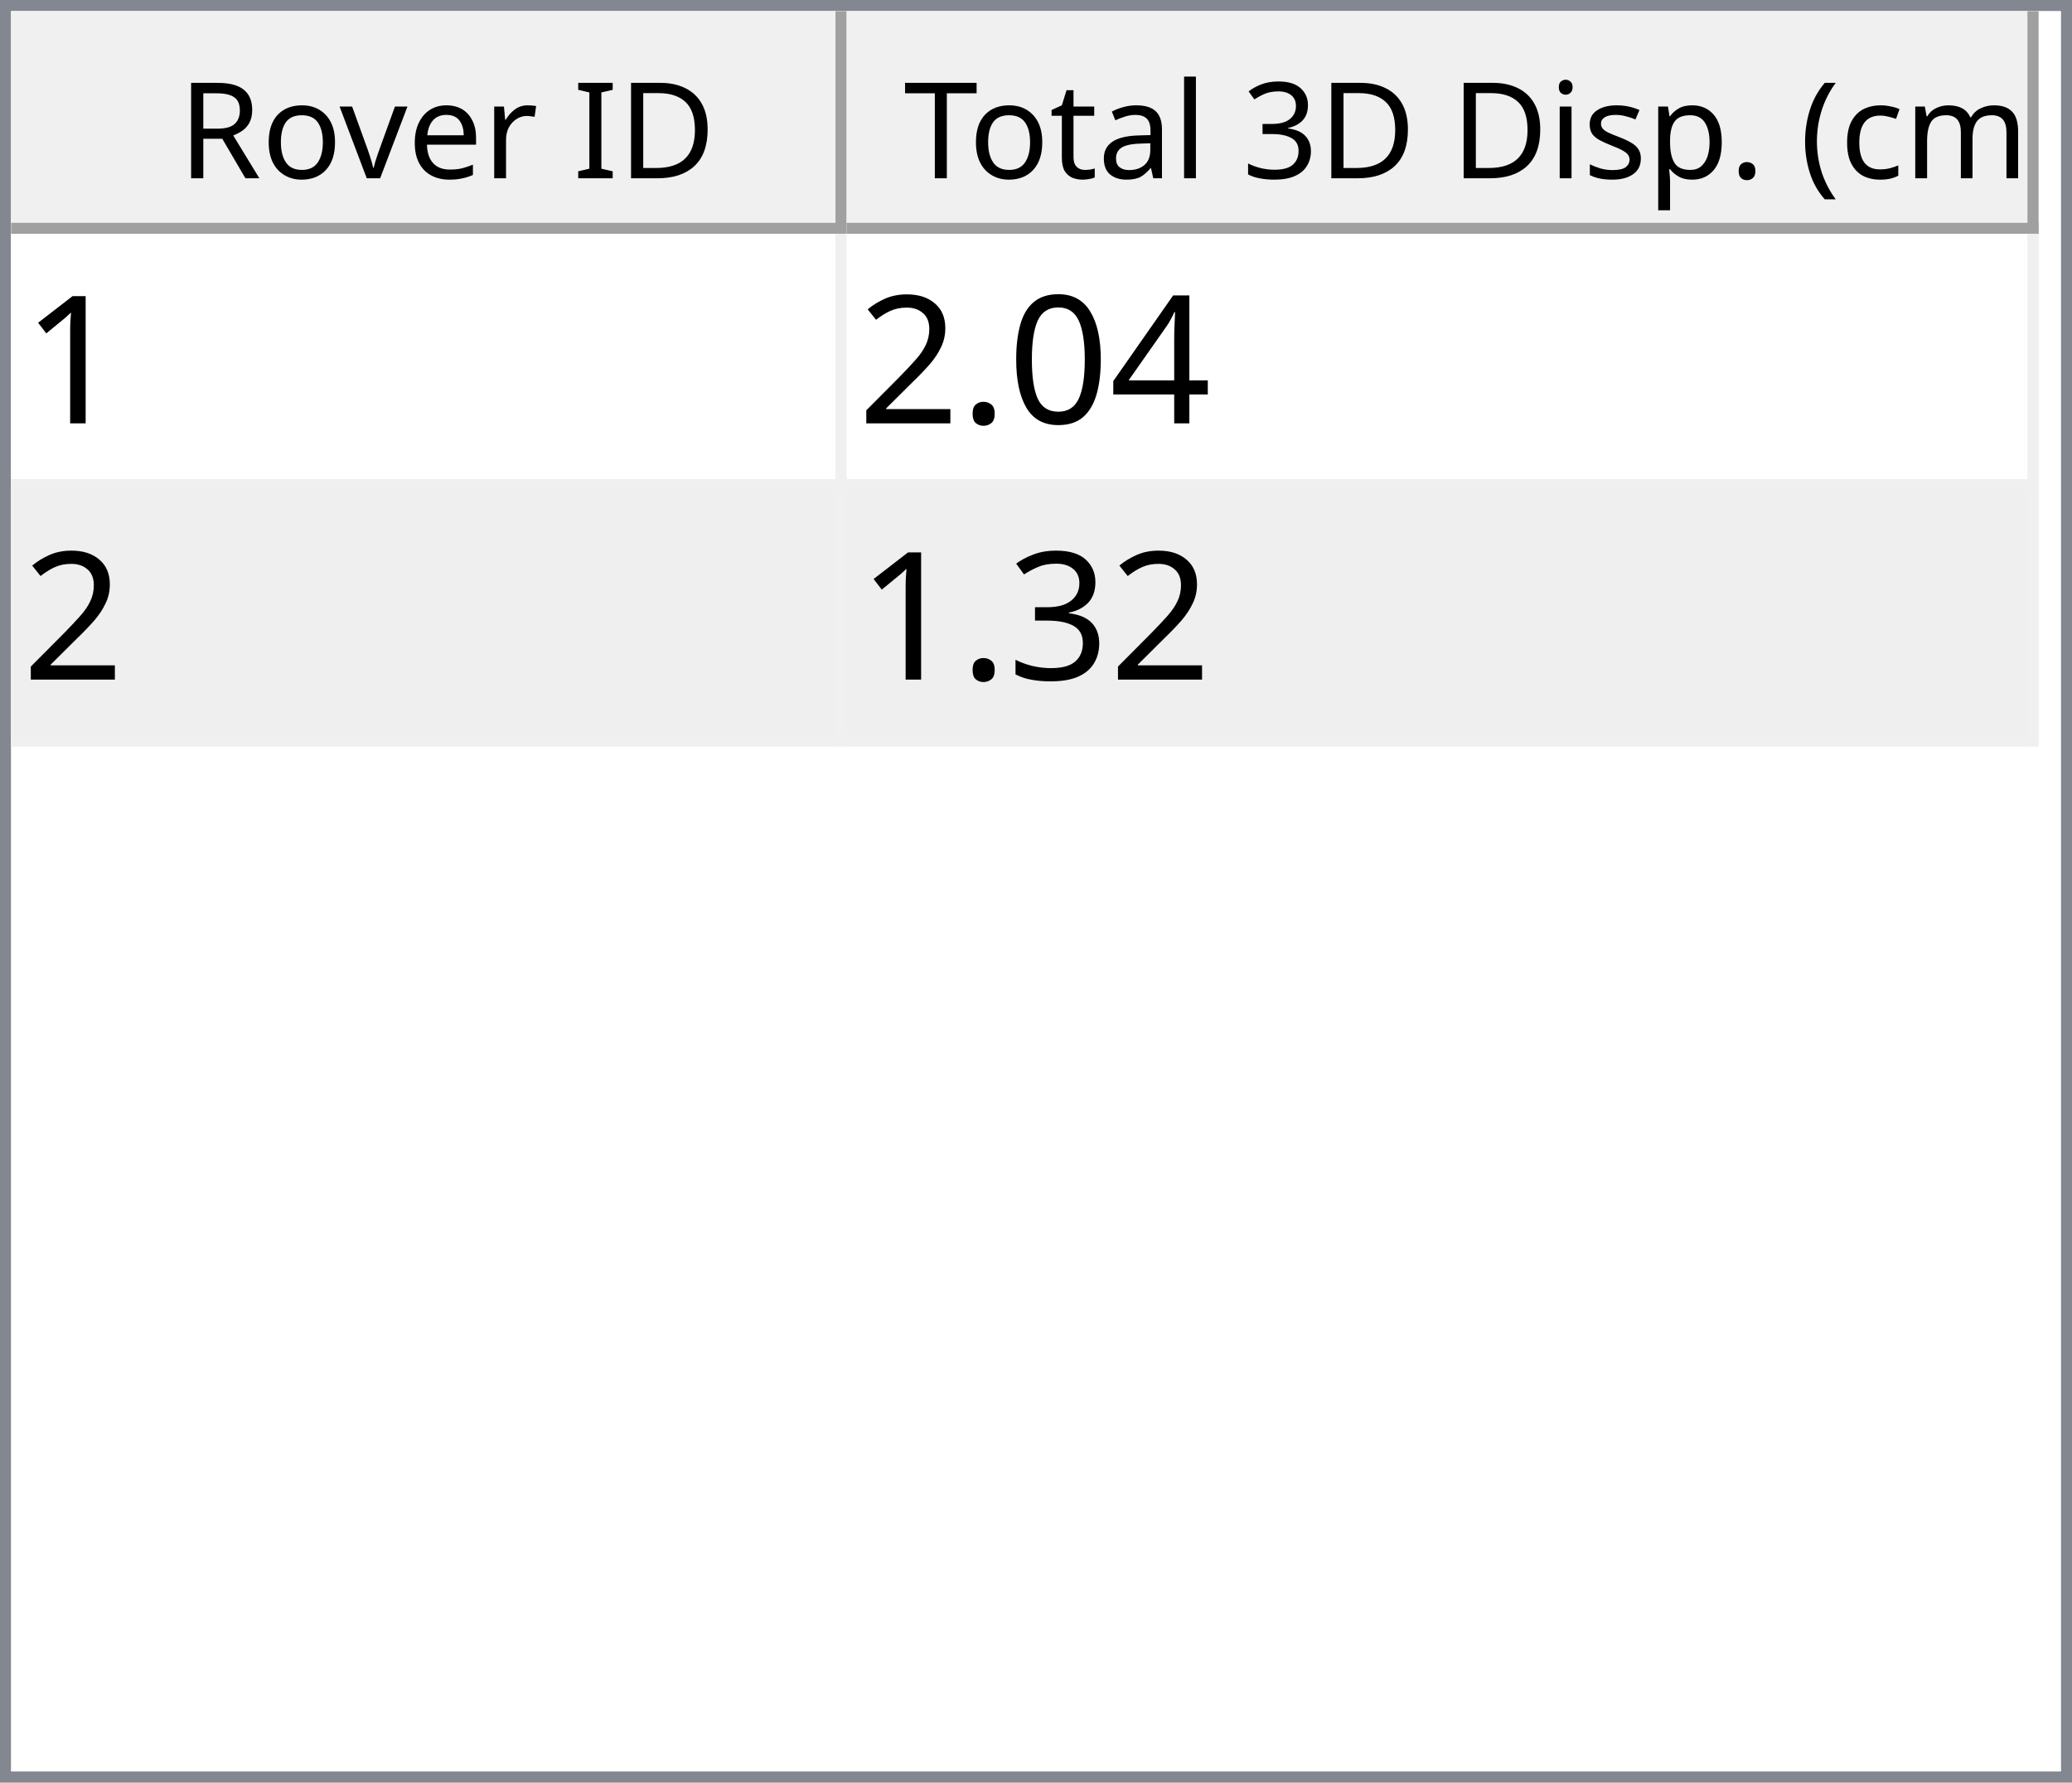
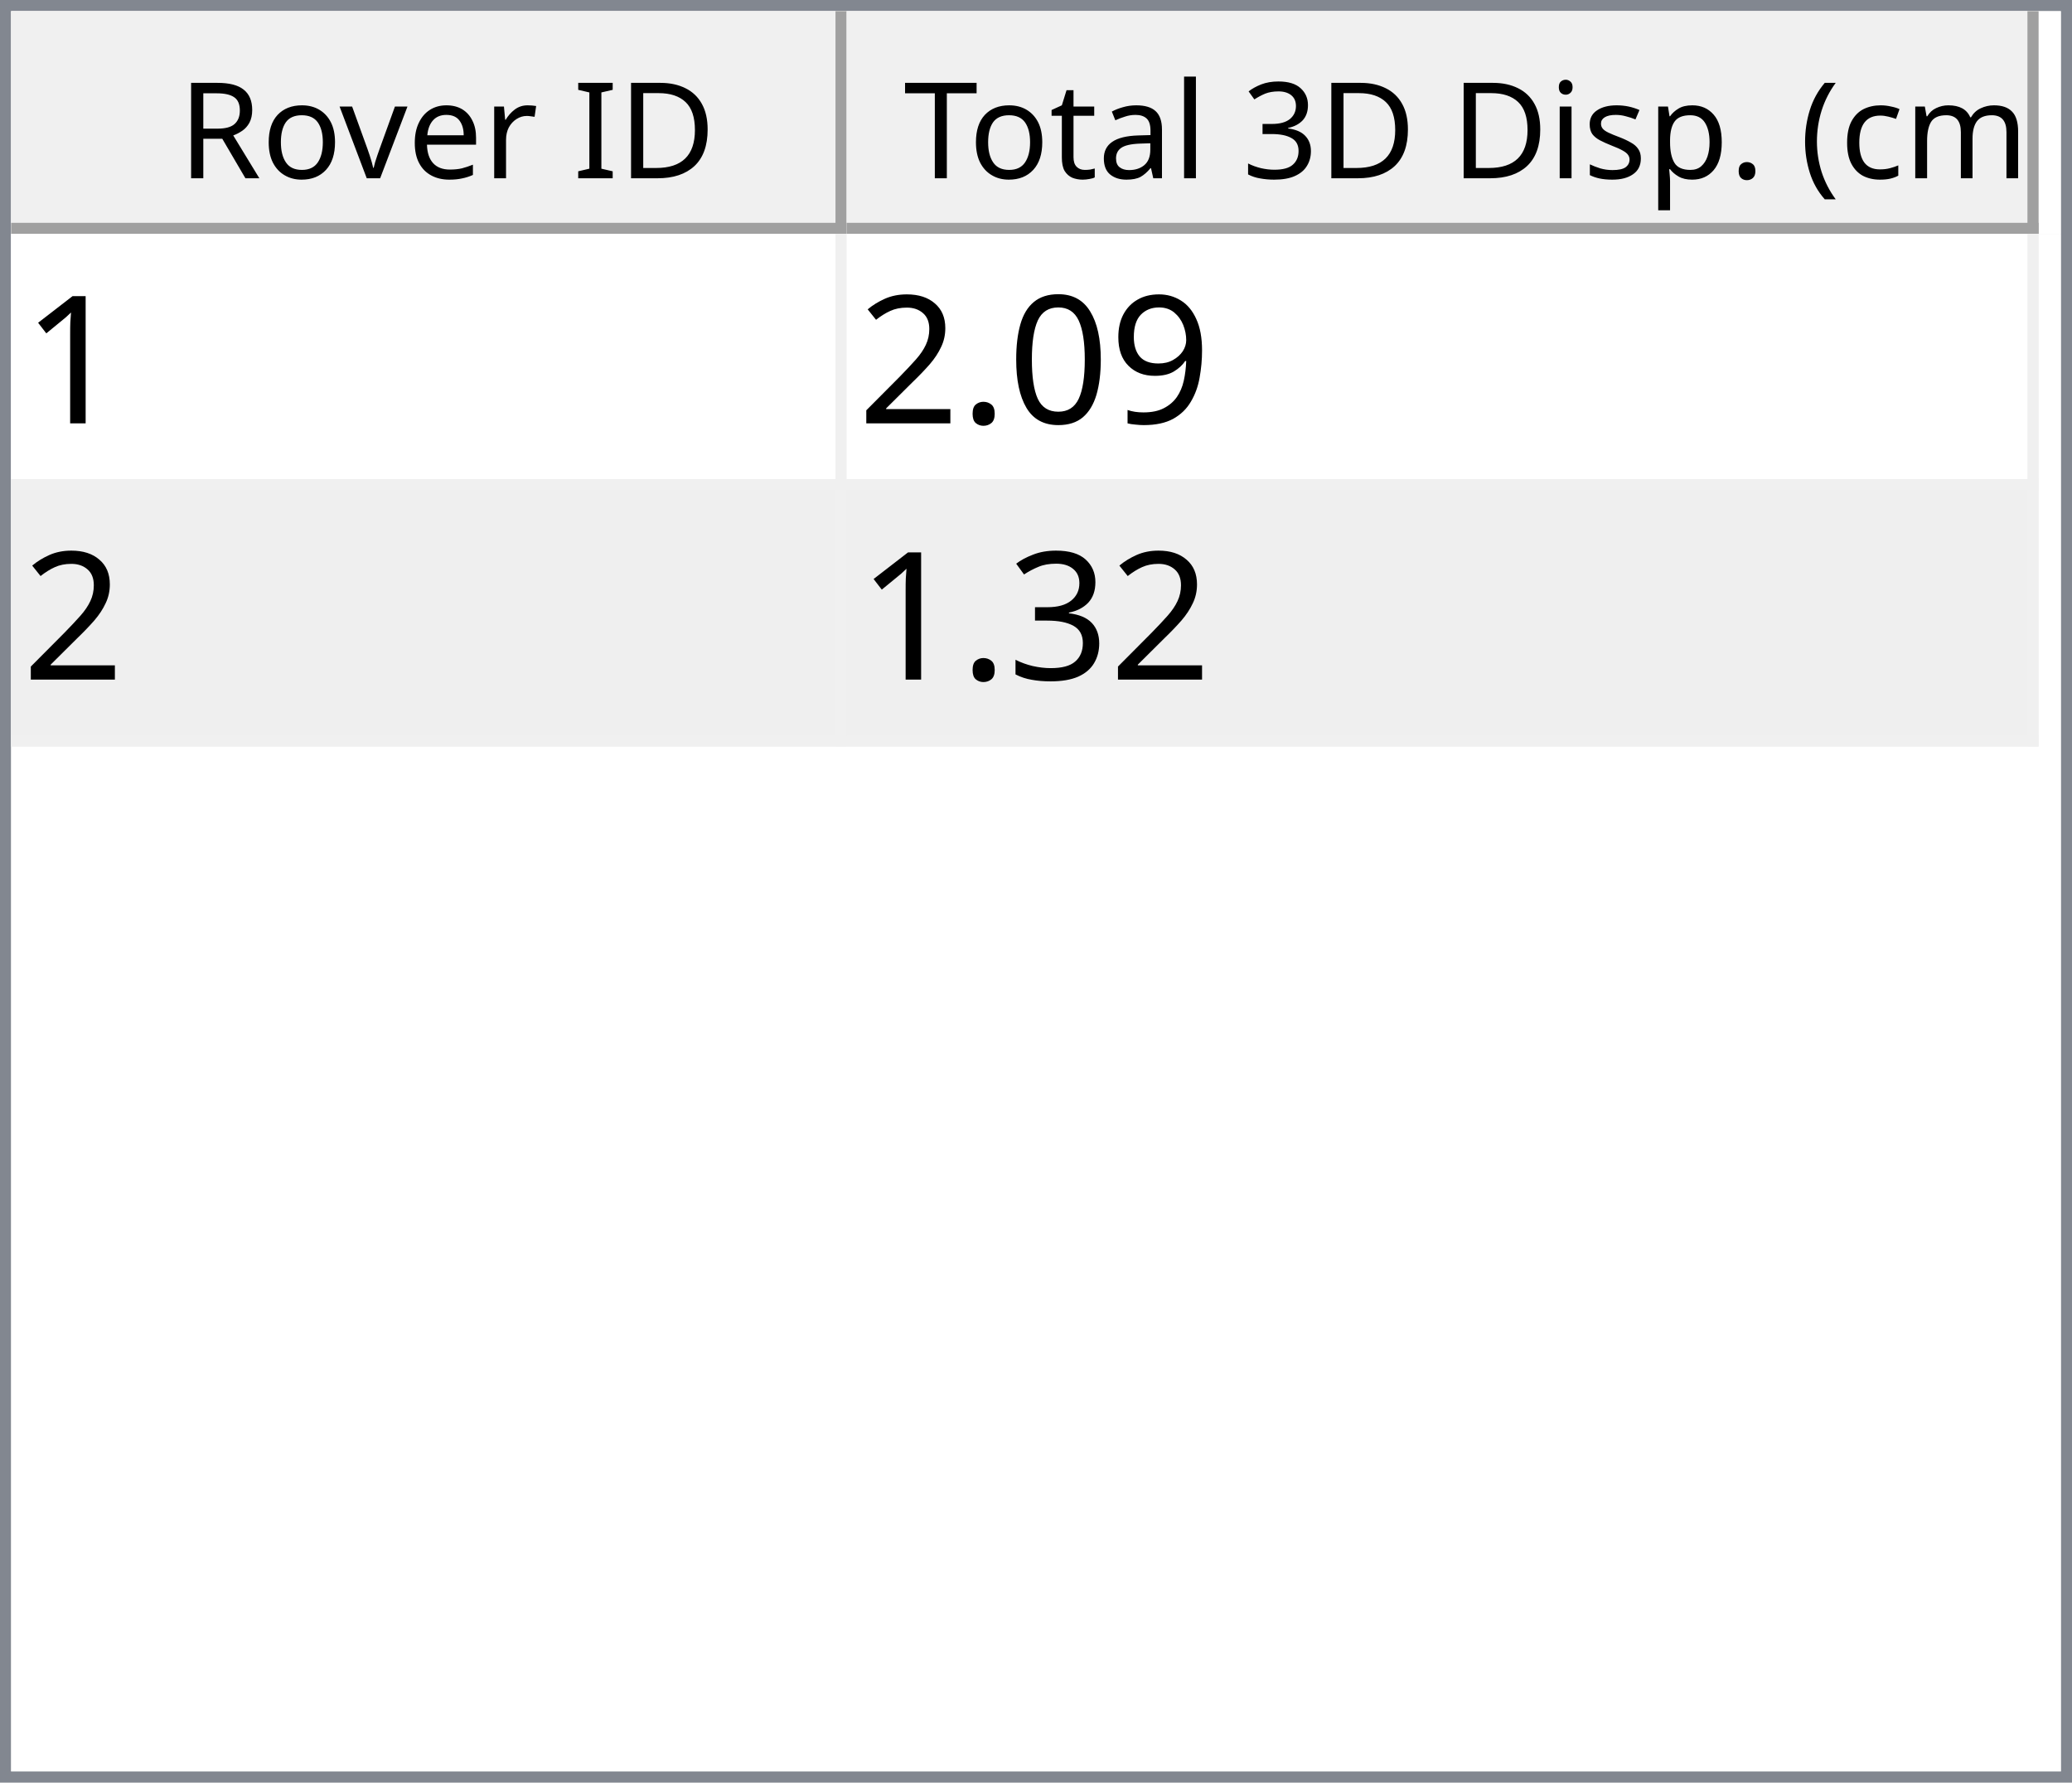
<svg xmlns="http://www.w3.org/2000/svg" style="fill-opacity:1; color-rendering:auto; color-interpolation:auto; text-rendering:auto; stroke:black; stroke-linecap:square; stroke-miterlimit:10; shape-rendering:auto; stroke-opacity:1; fill:black; stroke-dasharray:none; font-weight:normal; stroke-width:1; font-family:'Dialog'; font-style:normal; stroke-linejoin:miter; font-size:12px; stroke-dashoffset:0; image-rendering:auto;" width="186" height="160">
  <defs id="genericDefs" />
  <g>
    <defs id="defs1">
      <clipPath clipPathUnits="userSpaceOnUse" id="clipPath1">
        <path d="M0 0 L186 0 L186 160 L0 160 L0 0 Z" />
      </clipPath>
      <clipPath clipPathUnits="userSpaceOnUse" id="clipPath2">
        <path d="M0 0 L0 160 L186 160 L186 0 Z" />
      </clipPath>
      <clipPath clipPathUnits="userSpaceOnUse" id="clipPath3">
        <path d="M0 0 L0 20 L184 20 L184 0 Z" />
      </clipPath>
      <clipPath clipPathUnits="userSpaceOnUse" id="clipPath4">
        <path d="M0 0 L0 20 L75 20 L75 0 Z" />
      </clipPath>
      <clipPath clipPathUnits="userSpaceOnUse" id="clipPath5">
        <path d="M1 1 L1 19 L74 19 L74 1 Z" />
      </clipPath>
      <clipPath clipPathUnits="userSpaceOnUse" id="clipPath6">
        <path d="M0 0 L0 18 L73 18 L73 0 Z" />
      </clipPath>
      <clipPath clipPathUnits="userSpaceOnUse" id="clipPath7">
        <path d="M-0.5 -0.5 L-0.5 19.5 L74.5 19.5 L74.5 -0.5 Z" />
      </clipPath>
      <clipPath clipPathUnits="userSpaceOnUse" id="clipPath8">
        <path d="M0 0 L0 20 L107 20 L107 0 Z" />
      </clipPath>
      <clipPath clipPathUnits="userSpaceOnUse" id="clipPath9">
        <path d="M1 1 L1 19 L106 19 L106 1 Z" />
      </clipPath>
      <clipPath clipPathUnits="userSpaceOnUse" id="clipPath10">
        <path d="M0 0 L0 18 L105 18 L105 0 Z" />
      </clipPath>
      <clipPath clipPathUnits="userSpaceOnUse" id="clipPath11">
        <path d="M-0.5 -0.5 L-0.5 19.5 L106.5 19.5 L106.5 -0.5 Z" />
      </clipPath>
      <clipPath clipPathUnits="userSpaceOnUse" id="clipPath12">
        <path d="M0 0 L0 138 L184 138 L184 0 Z" />
      </clipPath>
      <clipPath clipPathUnits="userSpaceOnUse" id="clipPath13">
        <path d="M0 0 L0 46 L182 46 L182 0 Z" />
      </clipPath>
      <clipPath clipPathUnits="userSpaceOnUse" id="clipPath14">
        <path d="M-0.5 -0.5 L-0.5 45.5 L181.5 45.5 L181.5 -0.5 Z" />
      </clipPath>
      <clipPath clipPathUnits="userSpaceOnUse" id="clipPath15">
        <path d="M0 0 L0 22 L74 22 L74 0 Z" />
      </clipPath>
      <clipPath clipPathUnits="userSpaceOnUse" id="clipPath16">
        <path d="M0 0 L0 22 L106 22 L106 0 Z" />
      </clipPath>
      <font horiz-adv-x="64.551" id="font1">
        <font-face ascent="107.91" descent="25.098" units-per-em="100" style="font-style:normal; font-family:Segoe UI; font-weight:normal;" />
        <missing-glyph horiz-adv-x="64.551" d="M8.109 0 L8.109 68.266 L56.453 68.266 L56.453 0 L8.109 0 ZM15.328 7.234 L49.219 7.234 L49.219 61.031 L15.328 61.031 L15.328 7.234 Z" />
        <glyph unicode="D" horiz-adv-x="70.117" d="M9.188 0 L9.188 70.016 L28.516 70.016 Q65.531 70.016 65.531 35.891 Q65.531 19.672 55.25 9.836 Q44.969 0 27.734 0 L9.188 0 ZM17.391 62.594 L17.391 7.422 L27.828 7.422 Q41.609 7.422 49.273 14.797 Q56.938 22.172 56.938 35.688 Q56.938 62.594 28.328 62.594 L17.391 62.594 Z" />
        <glyph unicode="I" horiz-adv-x="26.611" d="M17.391 0 L9.188 0 L9.188 70.016 L17.391 70.016 L17.391 0 Z" />
        <glyph unicode=" " horiz-adv-x="27.393" d="" />
        <glyph unicode="r" horiz-adv-x="34.766" d="M34.188 41.891 Q32.078 43.5 28.125 43.5 Q23 43.5 19.555 38.672 Q16.109 33.844 16.109 25.484 L16.109 0 L8.109 0 L8.109 50 L16.109 50 L16.109 39.703 L16.312 39.703 Q18.016 44.969 21.531 47.922 Q25.047 50.875 29.391 50.875 Q32.516 50.875 34.188 50.203 L34.188 41.891 Z" />
        <glyph unicode="e" horiz-adv-x="52.295" d="M48.297 23 L12.984 23 Q13.188 14.656 17.484 10.109 Q21.781 5.562 29.297 5.562 Q37.75 5.562 44.828 11.141 L44.828 3.609 Q38.234 -1.172 27.391 -1.172 Q16.797 -1.172 10.742 5.641 Q4.688 12.453 4.688 24.812 Q4.688 36.469 11.305 43.82 Q17.922 51.172 27.734 51.172 Q37.547 51.172 42.922 44.828 Q48.297 38.484 48.297 27.203 L48.297 23 ZM40.094 29.781 Q40.047 36.719 36.75 40.578 Q33.453 44.438 27.594 44.438 Q21.922 44.438 17.969 40.383 Q14.016 36.328 13.094 29.781 L40.094 29.781 Z" />
        <glyph unicode="v" horiz-adv-x="47.9" d="M47.406 50 L27.484 0 L19.625 0 L0.688 50 L9.469 50 L22.172 13.672 Q23.578 9.672 23.922 6.688 L24.125 6.688 Q24.609 10.453 25.688 13.484 L38.969 50 L47.406 50 Z" />
        <glyph unicode="o" horiz-adv-x="58.594" d="M29 -1.172 Q17.922 -1.172 11.305 5.836 Q4.688 12.844 4.688 24.422 Q4.688 37.016 11.57 44.094 Q18.453 51.172 30.172 51.172 Q41.359 51.172 47.633 44.289 Q53.906 37.406 53.906 25.203 Q53.906 13.234 47.141 6.031 Q40.375 -1.172 29 -1.172 ZM29.594 44.438 Q21.875 44.438 17.383 39.188 Q12.891 33.938 12.891 24.703 Q12.891 15.828 17.43 10.695 Q21.969 5.562 29.594 5.562 Q37.359 5.562 41.531 10.594 Q45.703 15.625 45.703 24.906 Q45.703 34.281 41.531 39.359 Q37.359 44.438 29.594 44.438 Z" />
        <glyph unicode="R" horiz-adv-x="59.814" d="M59.375 0 L49.609 0 L37.891 19.625 Q36.281 22.359 34.766 24.289 Q33.25 26.219 31.664 27.438 Q30.078 28.656 28.25 29.219 Q26.422 29.781 24.125 29.781 L17.391 29.781 L17.391 0 L9.188 0 L9.188 70.016 L30.078 70.016 Q34.672 70.016 38.555 68.867 Q42.438 67.719 45.289 65.375 Q48.141 63.031 49.758 59.547 Q51.375 56.062 51.375 51.375 Q51.375 47.703 50.273 44.656 Q49.172 41.609 47.148 39.211 Q45.125 36.812 42.266 35.133 Q39.406 33.453 35.844 32.516 L35.844 32.328 Q37.594 31.547 38.891 30.547 Q40.188 29.547 41.359 28.18 Q42.531 26.812 43.68 25.078 Q44.828 23.344 46.234 21.047 L59.375 0 ZM17.391 62.594 L17.391 37.203 L28.516 37.203 Q31.594 37.203 34.203 38.133 Q36.812 39.062 38.719 40.797 Q40.625 42.531 41.703 45.047 Q42.781 47.562 42.781 50.688 Q42.781 56.297 39.141 59.445 Q35.5 62.594 28.609 62.594 L17.391 62.594 Z" />
        <glyph unicode=")" horiz-adv-x="30.176" d="M8.297 -15.922 L1.172 -15.922 Q16.406 2.344 16.406 26.812 Q16.406 51.469 1.078 70.016 L8.297 70.016 Q23.531 52.156 23.531 26.703 Q23.531 1.375 8.297 -15.922 Z" />
        <glyph unicode="m" horiz-adv-x="86.133" d="M79.109 0 L71.094 0 L71.094 28.719 Q71.094 37.016 68.531 40.727 Q65.969 44.438 59.906 44.438 Q54.781 44.438 51.195 39.75 Q47.609 35.062 47.609 28.516 L47.609 0 L39.594 0 L39.594 29.688 Q39.594 44.438 28.219 44.438 Q22.953 44.438 19.531 40.016 Q16.109 35.594 16.109 28.516 L16.109 0 L8.109 0 L8.109 50 L16.109 50 L16.109 42.094 L16.312 42.094 Q21.625 51.172 31.844 51.172 Q36.969 51.172 40.773 48.312 Q44.578 45.453 46 40.828 Q51.562 51.172 62.594 51.172 Q79.109 51.172 79.109 30.812 L79.109 0 Z" />
        <glyph unicode="c" horiz-adv-x="46.191" d="M42.188 2.297 Q36.422 -1.172 28.516 -1.172 Q17.828 -1.172 11.258 5.789 Q4.688 12.75 4.688 23.828 Q4.688 36.188 11.766 43.68 Q18.844 51.172 30.672 51.172 Q37.25 51.172 42.281 48.734 L42.281 40.531 Q36.719 44.438 30.375 44.438 Q22.703 44.438 17.797 38.945 Q12.891 33.453 12.891 24.516 Q12.891 15.719 17.508 10.641 Q22.125 5.562 29.891 5.562 Q36.422 5.562 42.188 9.906 L42.188 2.297 Z" />
        <glyph unicode="(" horiz-adv-x="30.176" d="M29.109 -15.922 L21.969 -15.922 Q6.844 1.375 6.844 26.703 Q6.844 52.156 21.969 70.016 L29.203 70.016 Q13.875 51.469 13.875 26.812 Q13.875 2.344 29.109 -15.922 Z" />
        <glyph unicode="." horiz-adv-x="21.68" d="M10.891 -1.078 Q8.641 -1.078 7.055 0.539 Q5.469 2.156 5.469 4.391 Q5.469 6.641 7.055 8.273 Q8.641 9.906 10.891 9.906 Q13.188 9.906 14.797 8.273 Q16.406 6.641 16.406 4.391 Q16.406 2.156 14.797 0.539 Q13.188 -1.078 10.891 -1.078 Z" />
        <glyph unicode="p" horiz-adv-x="58.789" d="M16.312 7.234 L16.109 7.234 L16.109 -23 L8.109 -23 L8.109 50 L16.109 50 L16.109 41.219 L16.312 41.219 Q22.219 51.172 33.594 51.172 Q43.266 51.172 48.688 44.461 Q54.109 37.75 54.109 26.469 Q54.109 13.922 48 6.375 Q41.891 -1.172 31.297 -1.172 Q21.578 -1.172 16.312 7.234 ZM16.109 27.391 L16.109 20.406 Q16.109 14.203 20.141 9.883 Q24.172 5.562 30.375 5.562 Q37.641 5.562 41.773 11.133 Q45.906 16.703 45.906 26.609 Q45.906 34.969 42.047 39.703 Q38.188 44.438 31.594 44.438 Q24.609 44.438 20.359 39.578 Q16.109 34.719 16.109 27.391 Z" />
        <glyph unicode="s" horiz-adv-x="42.432" d="M5.078 1.812 L5.078 10.406 Q11.625 5.562 19.484 5.562 Q30.031 5.562 30.031 12.594 Q30.031 14.594 29.125 15.992 Q28.219 17.391 26.68 18.461 Q25.141 19.531 23.07 20.383 Q21 21.234 18.609 22.172 Q15.281 23.484 12.766 24.828 Q10.25 26.172 8.57 27.859 Q6.891 29.547 6.031 31.695 Q5.172 33.844 5.172 36.719 Q5.172 40.234 6.789 42.945 Q8.406 45.656 11.086 47.484 Q13.766 49.312 17.211 50.242 Q20.656 51.172 24.312 51.172 Q30.812 51.172 35.938 48.922 L35.938 40.828 Q30.422 44.438 23.25 44.438 Q21 44.438 19.195 43.922 Q17.391 43.406 16.094 42.477 Q14.797 41.547 14.086 40.258 Q13.375 38.969 13.375 37.406 Q13.375 35.453 14.086 34.133 Q14.797 32.812 16.164 31.789 Q17.531 30.766 19.484 29.938 Q21.438 29.109 23.922 28.125 Q27.25 26.859 29.883 25.516 Q32.516 24.172 34.375 22.484 Q36.234 20.797 37.234 18.602 Q38.234 16.406 38.234 13.375 Q38.234 9.672 36.602 6.938 Q34.969 4.203 32.234 2.398 Q29.5 0.594 25.93 -0.289 Q22.359 -1.172 18.453 -1.172 Q10.75 -1.172 5.078 1.812 Z" />
        <glyph unicode="i" horiz-adv-x="24.219" d="M12.203 62.703 Q10.062 62.703 8.547 64.164 Q7.031 65.625 7.031 67.875 Q7.031 70.125 8.547 71.609 Q10.062 73.094 12.203 73.094 Q14.406 73.094 15.945 71.609 Q17.484 70.125 17.484 67.875 Q17.484 65.719 15.945 64.211 Q14.406 62.703 12.203 62.703 ZM16.109 0 L8.109 0 L8.109 50 L16.109 50 L16.109 0 Z" />
        <glyph unicode="3" horiz-adv-x="53.906" d="M46.531 19.828 Q46.531 15.094 44.75 11.211 Q42.969 7.328 39.719 4.57 Q36.469 1.812 31.93 0.297 Q27.391 -1.219 21.922 -1.219 Q11.922 -1.219 6 2.594 L6 11.188 Q13.094 5.609 22.219 5.609 Q25.875 5.609 28.828 6.539 Q31.781 7.469 33.906 9.227 Q36.031 10.984 37.18 13.477 Q38.328 15.969 38.328 19.094 Q38.328 32.812 18.797 32.812 L12.984 32.812 L12.984 39.594 L18.5 39.594 Q35.797 39.594 35.797 52.484 Q35.797 64.406 22.609 64.406 Q15.188 64.406 8.688 59.422 L8.688 67.188 Q15.375 71.188 24.609 71.188 Q29 71.188 32.57 69.969 Q36.141 68.75 38.68 66.555 Q41.219 64.359 42.609 61.281 Q44 58.203 44 54.5 Q44 40.672 30.031 36.719 L30.031 36.531 Q33.594 36.141 36.625 34.797 Q39.656 33.453 41.852 31.305 Q44.047 29.156 45.289 26.25 Q46.531 23.344 46.531 19.828 Z" />
        <glyph unicode="l" horiz-adv-x="24.219" d="M16.109 0 L8.109 0 L8.109 74.031 L16.109 74.031 L16.109 0 Z" />
        <glyph unicode="a" horiz-adv-x="50.879" d="M43.891 0 L35.891 0 L35.891 7.812 L35.688 7.812 Q30.469 -1.172 20.312 -1.172 Q12.844 -1.172 8.617 2.781 Q4.391 6.734 4.391 13.281 Q4.391 27.297 20.906 29.594 L35.891 31.688 Q35.891 44.438 25.594 44.438 Q16.547 44.438 9.281 38.281 L9.281 46.484 Q16.656 51.172 26.266 51.172 Q43.891 51.172 43.891 32.516 L43.891 0 ZM35.891 25.297 L23.828 23.641 Q18.266 22.859 15.43 20.875 Q12.594 18.891 12.594 13.875 Q12.594 10.203 15.211 7.883 Q17.828 5.562 22.172 5.562 Q28.125 5.562 32.008 9.742 Q35.891 13.922 35.891 20.312 L35.891 25.297 Z" />
        <glyph unicode="t" horiz-adv-x="33.887" d="M31.297 0.484 Q28.469 -1.078 23.828 -1.078 Q10.688 -1.078 10.688 13.578 L10.688 43.172 L2.094 43.172 L2.094 50 L10.688 50 L10.688 62.203 L18.703 64.797 L18.703 50 L31.297 50 L31.297 43.172 L18.703 43.172 L18.703 14.984 Q18.703 9.969 20.414 7.82 Q22.125 5.672 26.078 5.672 Q29.109 5.672 31.297 7.328 L31.297 0.484 Z" />
        <glyph unicode="T" horiz-adv-x="52.393" d="M50.594 62.594 L30.375 62.594 L30.375 0 L22.172 0 L22.172 62.594 L2 62.594 L2 70.016 L50.594 70.016 L50.594 62.594 Z" />
      </font>
      <font horiz-adv-x="75.0" id="font2">
        <font-face ascent="100.537" descent="21.973" units-per-em="100" style="font-style:normal; font-family:sans-serif; font-weight:normal;" />
        <missing-glyph horiz-adv-x="75.0" d="M12.5 0 L12.5 62.5 L62.5 62.5 L62.5 0 L12.5 0 ZM14.062 1.562 L60.938 1.562 L60.938 60.938 L14.062 60.938 L14.062 1.562 Z" />
        <glyph unicode="1" horiz-adv-x="55.615" d="M37.25 0 L28.469 0 L28.469 56 Q25.297 52.984 20.141 49.953 Q14.984 46.922 10.891 45.406 L10.891 53.906 Q18.266 57.375 23.781 62.305 Q29.297 67.234 31.594 71.875 L37.25 71.875 L37.25 0 Z" />
-         <glyph unicode="4" horiz-adv-x="55.615" d="M32.328 0 L32.328 17.141 L1.266 17.141 L1.266 25.203 L33.938 71.578 L41.109 71.578 L41.109 25.203 L50.781 25.203 L50.781 17.141 L41.109 17.141 L41.109 0 L32.328 0 ZM32.328 25.203 L32.328 57.469 L9.906 25.203 L32.328 25.203 Z" />
+         <glyph unicode="9" horiz-adv-x="55.615" d="M5.469 16.547 L13.922 17.328 Q14.984 11.375 18.016 8.688 Q21.047 6 25.781 6 Q29.828 6 32.883 7.859 Q35.938 9.719 37.891 12.82 Q39.844 15.922 41.164 21.195 Q42.484 26.469 42.484 31.938 Q42.484 32.516 42.438 33.688 Q39.797 29.5 35.234 26.883 Q30.672 24.266 25.344 24.266 Q16.453 24.266 10.305 30.711 Q4.156 37.156 4.156 47.703 Q4.156 58.594 10.578 65.234 Q17 71.875 26.656 71.875 Q33.641 71.875 39.43 68.117 Q45.219 64.359 48.219 57.398 Q51.219 50.438 51.219 37.25 Q51.219 23.531 48.242 15.406 Q45.266 7.281 39.383 3.031 Q33.5 -1.219 25.594 -1.219 Q17.188 -1.219 11.867 3.445 Q6.547 8.109 5.469 16.547 ZM41.453 48.141 Q41.453 55.719 37.43 60.156 Q33.406 64.594 27.734 64.594 Q21.875 64.594 17.531 59.812 Q13.188 55.031 13.188 47.406 Q13.188 40.578 17.312 36.305 Q21.438 32.031 27.484 32.031 Q33.594 32.031 37.523 36.305 Q41.453 40.578 41.453 48.141 Z" />
        <glyph unicode="0" horiz-adv-x="55.615" d="M4.156 35.297 Q4.156 48 6.766 55.742 Q9.375 63.484 14.523 67.68 Q19.672 71.875 27.484 71.875 Q33.25 71.875 37.594 69.555 Q41.938 67.234 44.773 62.867 Q47.609 58.5 49.219 52.227 Q50.828 45.953 50.828 35.297 Q50.828 22.703 48.242 14.969 Q45.656 7.234 40.508 3.008 Q35.359 -1.219 27.484 -1.219 Q17.141 -1.219 11.234 6.203 Q4.156 15.141 4.156 35.297 ZM13.188 35.297 Q13.188 17.672 17.312 11.836 Q21.438 6 27.484 6 Q33.547 6 37.672 11.859 Q41.797 17.719 41.797 35.297 Q41.797 52.984 37.672 58.789 Q33.547 64.594 27.391 64.594 Q21.344 64.594 17.719 59.469 Q13.188 52.938 13.188 35.297 Z" />
        <glyph unicode="." horiz-adv-x="27.783" d="M9.078 0 L9.078 10.016 L19.094 10.016 L19.094 0 L9.078 0 Z" />
        <glyph unicode="2" horiz-adv-x="55.615" d="M50.344 8.453 L50.344 0 L3.031 0 Q2.938 3.172 4.047 6.109 Q5.859 10.938 9.836 15.625 Q13.812 20.312 21.344 26.469 Q33.016 36.031 37.117 41.625 Q41.219 47.219 41.219 52.203 Q41.219 57.422 37.477 61.008 Q33.734 64.594 27.734 64.594 Q21.391 64.594 17.578 60.789 Q13.766 56.984 13.719 50.25 L4.688 51.172 Q5.609 61.281 11.664 66.578 Q17.719 71.875 27.938 71.875 Q38.234 71.875 44.242 66.164 Q50.25 60.453 50.25 52 Q50.25 47.703 48.492 43.555 Q46.734 39.406 42.656 34.812 Q38.578 30.219 29.109 22.219 Q21.188 15.578 18.945 13.211 Q16.703 10.844 15.234 8.453 L50.344 8.453 Z" />
        <glyph unicode="3" horiz-adv-x="55.615" d="M4.203 18.891 L12.984 20.062 Q14.5 12.594 18.141 9.297 Q21.781 6 27 6 Q33.203 6 37.477 10.297 Q41.75 14.594 41.75 20.953 Q41.75 27 37.797 30.93 Q33.844 34.859 27.734 34.859 Q25.25 34.859 21.531 33.891 L22.516 41.609 Q23.391 41.5 23.922 41.5 Q29.547 41.5 34.039 44.43 Q38.531 47.359 38.531 53.469 Q38.531 58.297 35.258 61.477 Q31.984 64.656 26.812 64.656 Q21.688 64.656 18.266 61.43 Q14.844 58.203 13.875 51.766 L5.078 53.328 Q6.688 62.156 12.398 67.016 Q18.109 71.875 26.609 71.875 Q32.469 71.875 37.398 69.359 Q42.328 66.844 44.945 62.5 Q47.562 58.156 47.562 53.266 Q47.562 48.641 45.07 44.828 Q42.578 41.016 37.703 38.766 Q44.047 37.312 47.562 32.695 Q51.078 28.078 51.078 21.141 Q51.078 11.766 44.242 5.25 Q37.406 -1.266 26.953 -1.266 Q17.531 -1.266 11.305 4.352 Q5.078 9.969 4.203 18.891 Z" />
      </font>
    </defs>
    <g style="fill:white; stroke:white;">
      <rect x="0" y="0" width="186" style="clip-path:url(#clipPath1); stroke:none;" height="160" />
    </g>
    <g style="fill:white; text-rendering:optimizeSpeed; color-rendering:optimizeSpeed; image-rendering:optimizeSpeed; shape-rendering:crispEdges; stroke:white; color-interpolation:sRGB;">
      <rect x="0" width="186" height="160" y="0" style="stroke:none;" />
      <path style="stroke:none;" d="M0 160 L186 160 L186 0 L0 0 Z" />
    </g>
    <g style="fill:rgb(240,240,240); font-family:'Segoe UI'; stroke:rgb(240,240,240);">
      <rect x="0" y="0" width="186" style="clip-path:url(#clipPath2); stroke:none;" height="160" />
    </g>
    <g style="fill:rgb(130,135,144); font-family:'Segoe UI'; stroke:rgb(130,135,144);">
      <path d="M0 0 L186 0 L186 160 L0 160 L0 0 ZM1 1 L185 1 L185 159 L1 159 L1 1 Z" style="fill-rule:evenodd; clip-path:url(#clipPath2); stroke:none;" />
    </g>
    <g style="fill:white; font-family:'Segoe UI'; stroke:white;" transform="translate(1,1)">
      <rect x="0" y="0" width="184" style="clip-path:url(#clipPath3); stroke:none;" height="20" />
    </g>
    <g style="fill:rgb(240,240,240); font-family:'Segoe UI'; stroke:rgb(240,240,240);" transform="translate(1,1)">
      <rect x="0" y="0" width="75" style="clip-path:url(#clipPath4); stroke:none;" height="20" />
    </g>
    <g style="font-family:'Segoe UI';" transform="translate(2,2)">
      <text x="14" xml:space="preserve" y="14" style="clip-path:url(#clipPath6); stroke:none;">Rover ID</text>
    </g>
    <g style="fill:rgb(160,160,160); font-family:'Segoe UI'; stroke:rgb(160,160,160); stroke-linejoin:bevel;" transform="translate(1.5,1.5)">
      <line x1="74" x2="74" y1="0" style="fill:none; clip-path:url(#clipPath7);" y2="19" />
    </g>
    <g style="fill:rgb(160,160,160); font-family:'Segoe UI'; stroke:rgb(160,160,160); stroke-linejoin:bevel;" transform="matrix(1,0,0,1,1,1) translate(0.5,0.5)">
      <line x1="0" x2="74" y1="19" style="fill:none; clip-path:url(#clipPath7);" y2="19" />
    </g>
    <g style="fill:rgb(240,240,240); font-family:'Segoe UI'; stroke:rgb(240,240,240);" transform="translate(76,1)">
      <rect x="0" y="0" width="107" style="clip-path:url(#clipPath8); stroke:none;" height="20" />
    </g>
    <g style="font-family:'Segoe UI';" transform="translate(77,2)">
      <text x="1" xml:space="preserve" y="14" style="clip-path:url(#clipPath10); stroke:none;"> Total 3D Disp. (cm)</text>
    </g>
    <g style="fill:rgb(160,160,160); font-family:'Segoe UI'; stroke:rgb(160,160,160); stroke-linejoin:bevel;" transform="translate(76.5,1.5)">
      <line x1="106" x2="106" y1="0" style="fill:none; clip-path:url(#clipPath11);" y2="19" />
    </g>
    <g style="fill:rgb(160,160,160); font-family:'Segoe UI'; stroke:rgb(160,160,160); stroke-linejoin:bevel;" transform="matrix(1,0,0,1,76,1) translate(0.5,0.5)">
      <line x1="0" x2="106" y1="19" style="fill:none; clip-path:url(#clipPath11);" y2="19" />
    </g>
    <g style="fill:white; font-family:'Segoe UI'; stroke:white;" transform="translate(1,21)">
      <rect x="0" y="0" width="184" style="clip-path:url(#clipPath12); stroke:none;" height="138" />
    </g>
    <g style="fill:rgb(240,240,240); font-size:16px; font-family:sans-serif; stroke:rgb(240,240,240);" transform="translate(1,21)">
      <rect x="0" y="0" width="182" style="clip-path:url(#clipPath13); stroke:none;" height="46" />
      <line transform="translate(0.5,0.5)" x1="0" x2="181" y1="22" style="clip-path:url(#clipPath14); fill:none; stroke-linejoin:bevel;" y2="22" />
    </g>
    <g transform="matrix(1,0,0,1,1,21) translate(0.5,0.5)" style="fill:rgb(240,240,240); font-size:16px; font-family:sans-serif; stroke:rgb(240,240,240); stroke-linejoin:bevel;">
      <line x1="0" x2="181" y1="45" style="fill:none; clip-path:url(#clipPath14);" y2="45" />
    </g>
    <g transform="matrix(1,0,0,1,1,21) translate(0.5,0.5)" style="fill:rgb(240,240,240); font-size:16px; font-family:sans-serif; stroke:rgb(240,240,240); stroke-linejoin:bevel;">
      <line x1="74" x2="74" y1="0" style="fill:none; clip-path:url(#clipPath14);" y2="45" />
    </g>
    <g transform="matrix(1,0,0,1,1,21) translate(0.5,0.5)" style="fill:rgb(240,240,240); font-size:16px; font-family:sans-serif; stroke:rgb(240,240,240); stroke-linejoin:bevel;">
      <line x1="181" x2="181" y1="0" style="fill:none; clip-path:url(#clipPath14);" y2="45" />
    </g>
    <g style="fill:white; font-size:16px; font-family:sans-serif; stroke:white;" transform="matrix(1,0,0,1,1,21)">
      <rect x="0" y="0" width="74" style="clip-path:url(#clipPath15); stroke:none;" height="22" />
      <text x="1" y="17" style="fill:black; clip-path:url(#clipPath15); stroke:none;" xml:space="preserve">1</text>
    </g>
    <g style="fill:white; font-size:16px; font-family:sans-serif; stroke:white;" transform="matrix(1,0,0,1,1,21) translate(75,0)">
      <rect x="0" y="0" width="106" style="clip-path:url(#clipPath16); stroke:none;" height="22" />
-       <text x="1" y="17" style="fill:black; clip-path:url(#clipPath16); stroke:none;" xml:space="preserve">2.04</text>
+       <text x="1" y="17" style="fill:black; clip-path:url(#clipPath16); stroke:none;" xml:space="preserve">2.09</text>
    </g>
    <g style="fill:rgb(239,239,239); font-size:16px; font-family:sans-serif; stroke:rgb(239,239,239);" transform="matrix(1,0,0,1,1,21) translate(0,23)">
      <rect x="0" y="0" width="74" style="clip-path:url(#clipPath15); stroke:none;" height="22" />
      <text x="1" y="17" style="fill:black; clip-path:url(#clipPath15); stroke:none;" xml:space="preserve">2</text>
    </g>
    <g style="fill:rgb(239,239,239); font-size:16px; font-family:sans-serif; stroke:rgb(239,239,239);" transform="matrix(1,0,0,1,1,21) translate(75,23)">
      <rect x="0" y="0" width="106" style="clip-path:url(#clipPath16); stroke:none;" height="22" />
      <text x="1" y="17" style="fill:black; clip-path:url(#clipPath16); stroke:none;" xml:space="preserve">1.32</text>
    </g>
  </g>
</svg>
